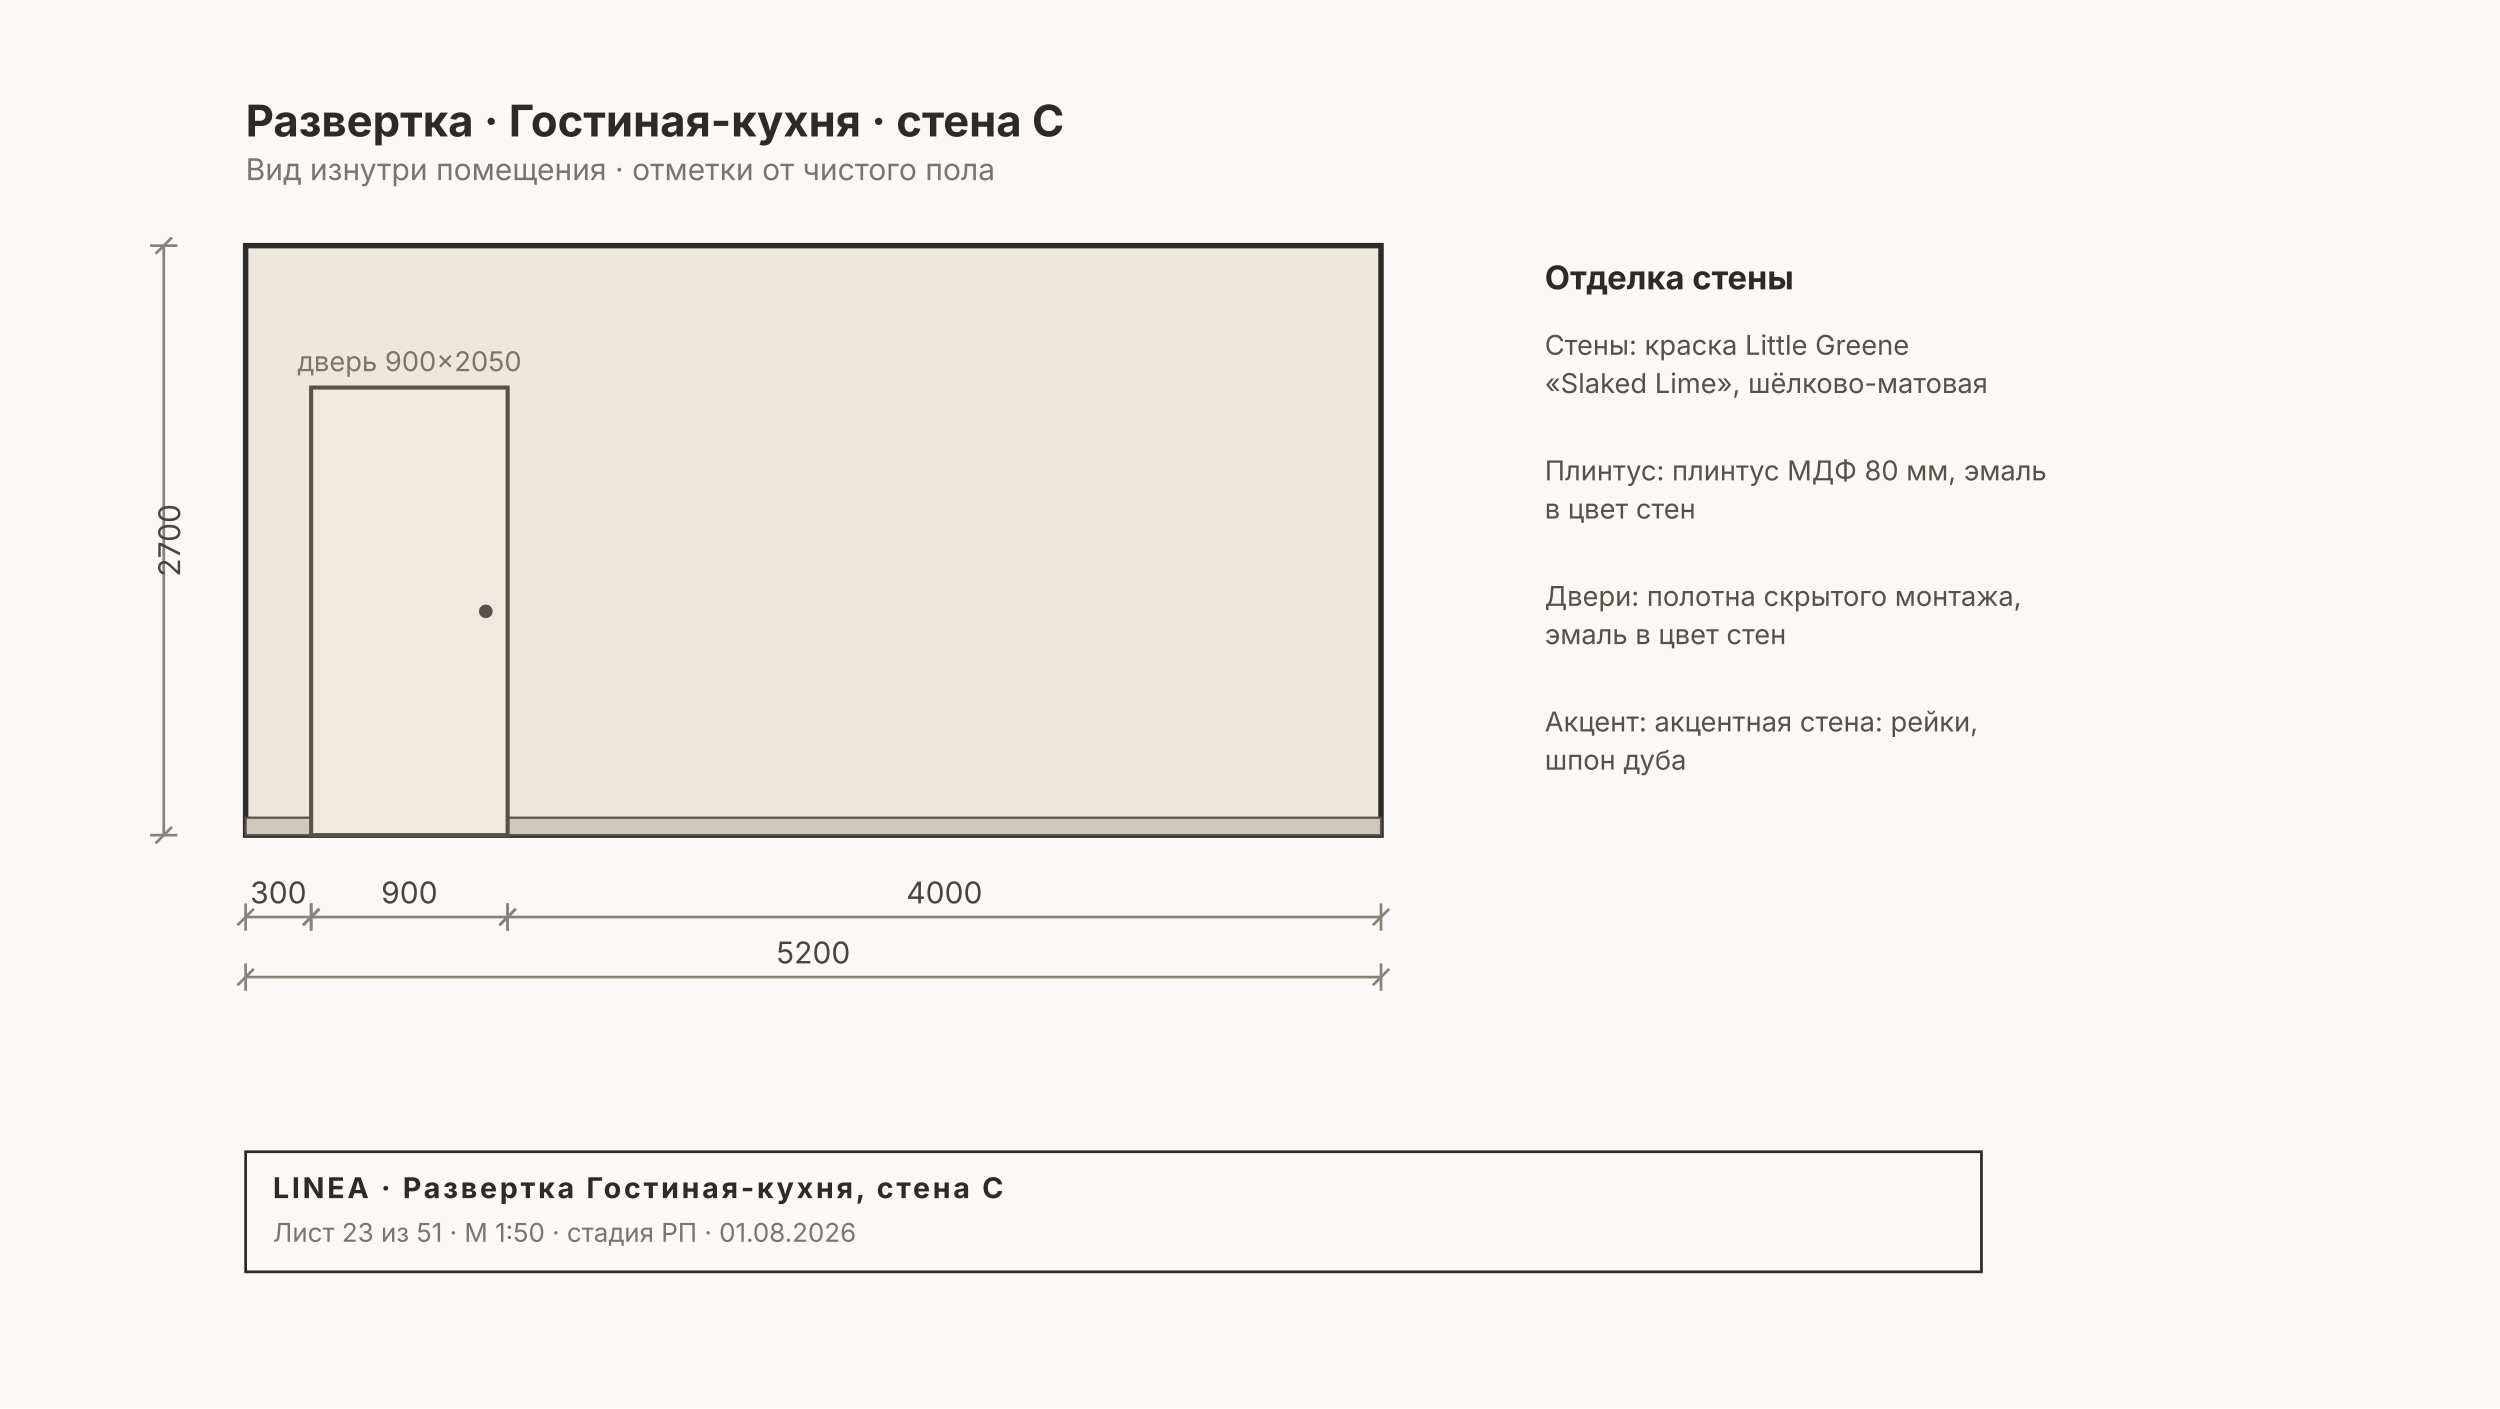
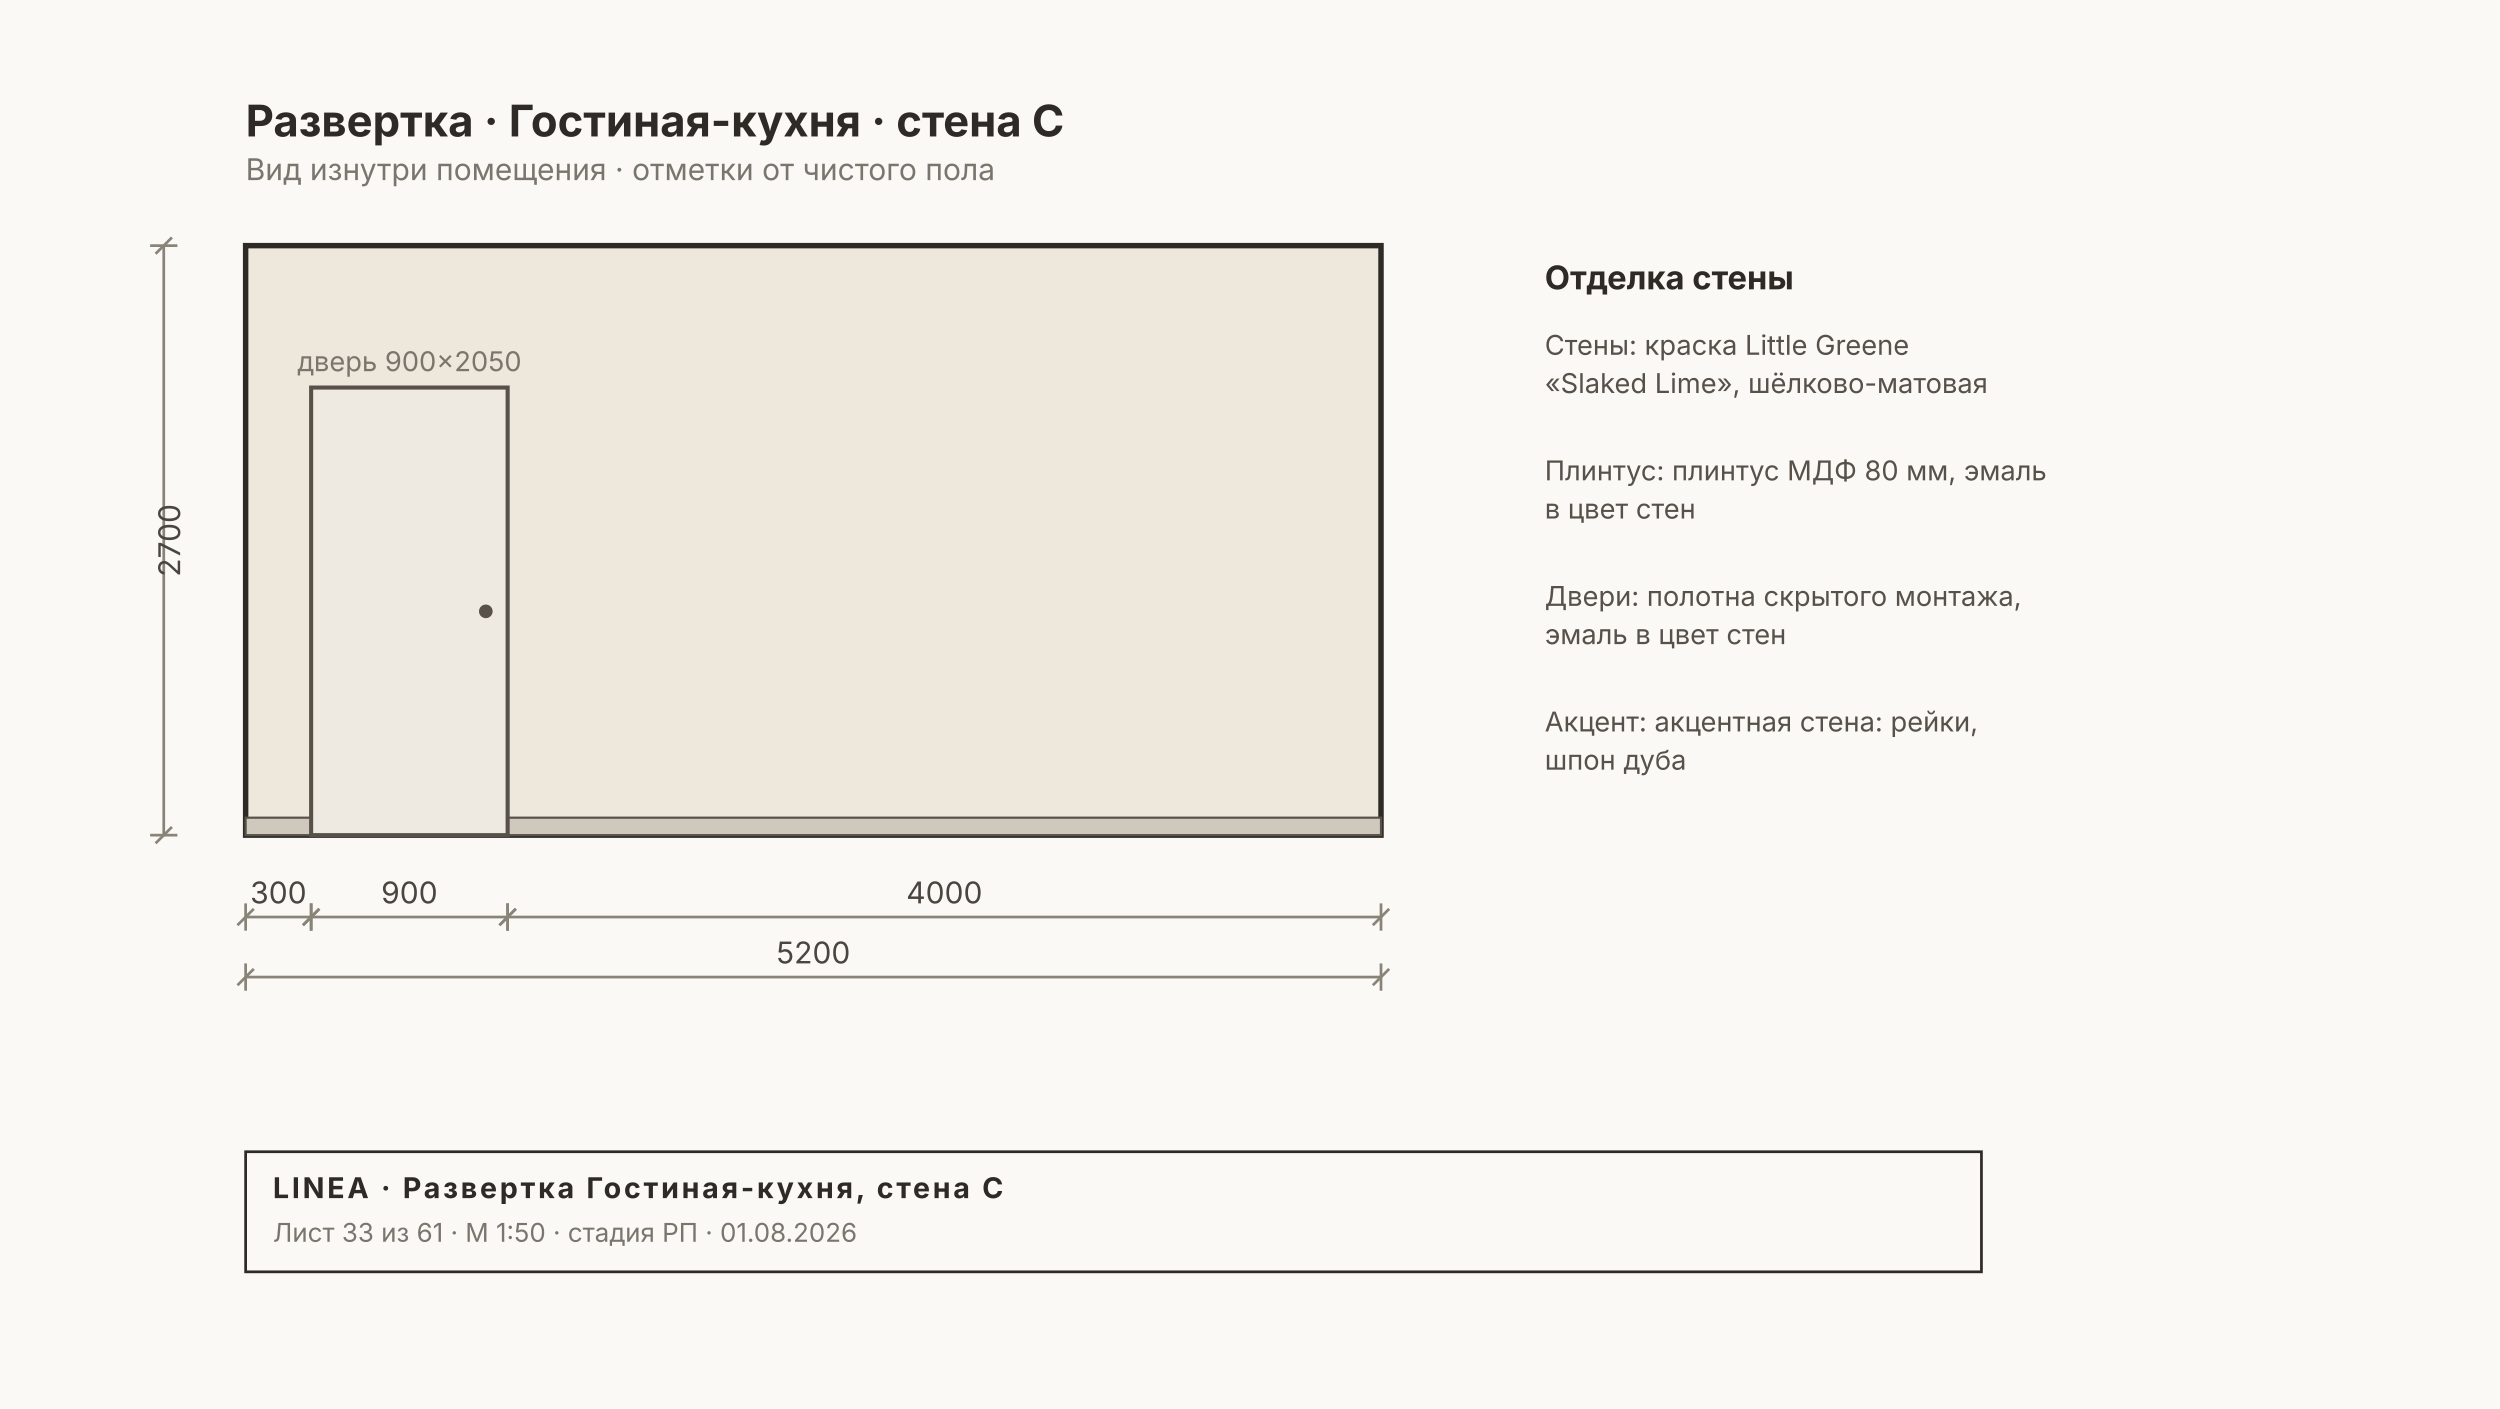
<svg xmlns="http://www.w3.org/2000/svg" width="916" height="516" viewBox="0 0 916 516" font-family="Inter, &quot;Helvetica Neue&quot;, Arial, sans-serif">
  <rect width="916" height="516" fill="#FAF9F6" />
  <rect x="90" y="90" width="416" height="216" fill="#EDE7DC" stroke="#2E2A26" stroke-width="2" />
  <rect x="90" y="299.6" width="416" height="6.4" fill="#CFC9BD" stroke="#57514A" stroke-width="0.8" />
  <rect x="114" y="142" width="72" height="164" fill="#EFEAE1" stroke="#57514A" stroke-width="1.5" />
  <circle cx="178" cy="224" r="2.5" fill="#57514A" />
  <text x="150" y="136" font-size="10" fill="#7A756D" text-anchor="middle">дверь 900×2050</text>
  <g stroke="#8A8478" stroke-width="1" fill="none">
    <line x1="90" y1="336" x2="114" y2="336" />
    <line x1="90" y1="331" x2="90" y2="341" />
    <line x1="114" y1="331" x2="114" y2="341" />
    <line x1="87" y1="339" x2="93" y2="333" />
    <line x1="111" y1="339" x2="117" y2="333" />
  </g>
  <text x="102" y="331" font-size="11" fill="#4A453E" text-anchor="middle">300</text>
  <g stroke="#8A8478" stroke-width="1" fill="none">
    <line x1="114" y1="336" x2="186" y2="336" />
    <line x1="114" y1="331" x2="114" y2="341" />
    <line x1="186" y1="331" x2="186" y2="341" />
    <line x1="111" y1="339" x2="117" y2="333" />
    <line x1="183" y1="339" x2="189" y2="333" />
  </g>
  <text x="150" y="331" font-size="11" fill="#4A453E" text-anchor="middle">900</text>
  <g stroke="#8A8478" stroke-width="1" fill="none">
    <line x1="186" y1="336" x2="506" y2="336" />
    <line x1="186" y1="331" x2="186" y2="341" />
    <line x1="506" y1="331" x2="506" y2="341" />
    <line x1="183" y1="339" x2="189" y2="333" />
    <line x1="503" y1="339" x2="509" y2="333" />
  </g>
  <text x="346" y="331" font-size="11" fill="#4A453E" text-anchor="middle">4000</text>
  <g stroke="#8A8478" stroke-width="1" fill="none">
    <line x1="90" y1="358" x2="506" y2="358" />
    <line x1="90" y1="353" x2="90" y2="363" />
    <line x1="506" y1="353" x2="506" y2="363" />
    <line x1="87" y1="361" x2="93" y2="355" />
    <line x1="503" y1="361" x2="509" y2="355" />
  </g>
  <text x="298" y="353" font-size="11" fill="#4A453E" text-anchor="middle">5200</text>
  <g stroke="#8A8478" stroke-width="1" fill="none">
    <line x1="60" y1="90" x2="60" y2="306" />
    <line x1="55" y1="90" x2="65" y2="90" />
    <line x1="55" y1="306" x2="65" y2="306" />
    <line x1="57" y1="93" x2="63" y2="87" />
    <line x1="57" y1="309" x2="63" y2="303" />
  </g>
  <text x="66" y="198" font-size="11" fill="#4A453E" transform="rotate(-90 66 198)" text-anchor="middle">2700</text>
  <text x="566" y="106" font-size="12" font-weight="700" fill="#2E2A26">Отделка стены</text>
  <text x="566" y="130" font-size="10" fill="#57514A">Стены: краска Little Greene</text>
  <text x="566" y="144" font-size="10" fill="#57514A">«Slaked Lime», шёлково-матовая</text>
  <text x="566" y="176" font-size="10" fill="#57514A">Плинтус: плинтус МДФ 80 мм, эмаль</text>
  <text x="566" y="190" font-size="10" fill="#57514A">в цвет стен</text>
  <text x="566" y="222" font-size="10" fill="#57514A">Двери: полотна скрытого монтажа,</text>
  <text x="566" y="236" font-size="10" fill="#57514A">эмаль в цвет стен</text>
  <text x="566" y="268" font-size="10" fill="#57514A">Акцент: акцентная стена: рейки,</text>
  <text x="566" y="282" font-size="10" fill="#57514A">шпон дуба</text>
  <text x="90" y="50" font-size="16" font-weight="700" fill="#2E2A26">Развертка · Гостиная-кухня · стена C</text>
  <text x="90" y="66" font-size="11" fill="#7A756D">Вид изнутри помещения · отметки от чистого пола</text>
  <g>
    <rect x="90" y="422" width="636" height="44" fill="none" stroke="#2E2A26" stroke-width="1" />
    <text x="100" y="439" font-size="10.5" font-weight="700" fill="#2E2A26" letter-spacing="1">LINEA · Развертка Гостиная-кухня, стена C</text>
-     <text x="100" y="455" font-size="9.5" fill="#7A756D">Лист 23 из 51 · М 1:50 · стадия РП · 01.08.2026</text>
+     <text x="100" y="455" font-size="9.5" fill="#7A756D">Лист 33 из 61 · М 1:50 · стадия РП · 01.08.2026</text>
  </g>
</svg>
